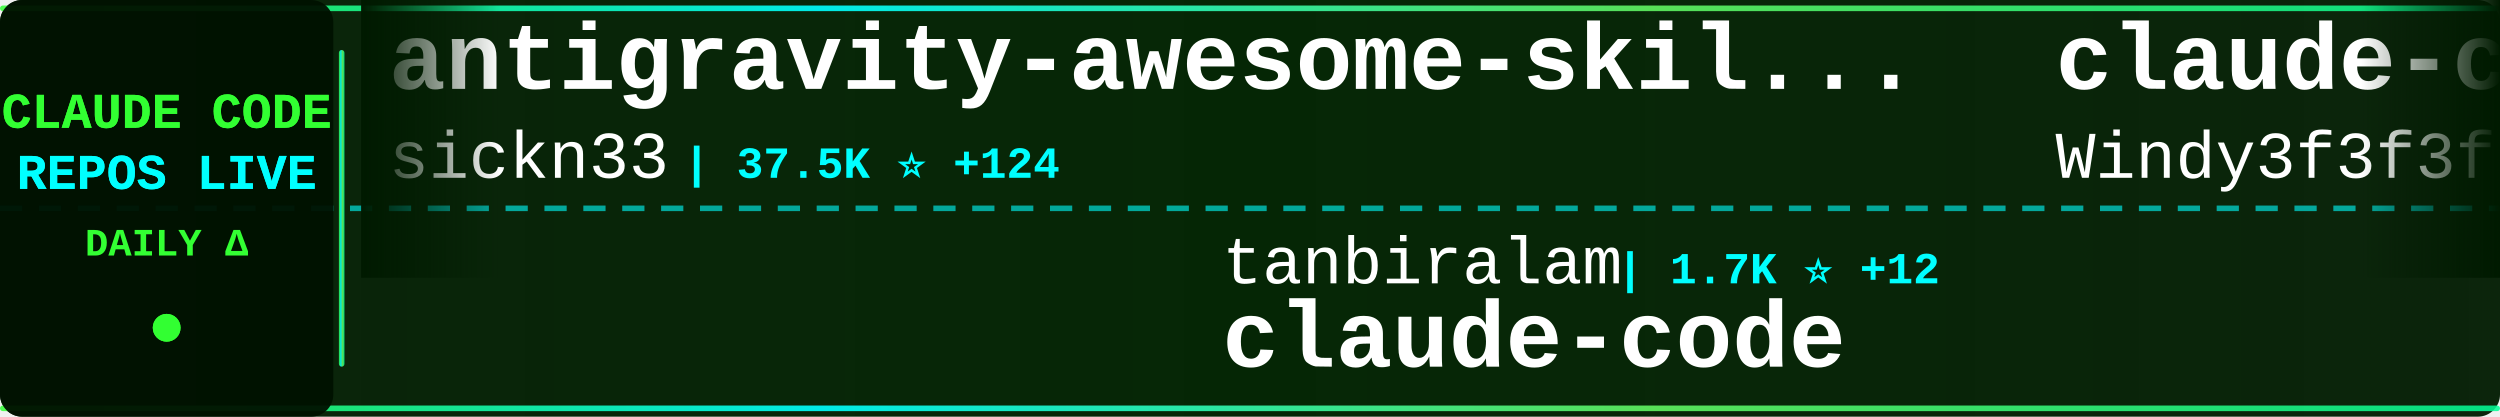
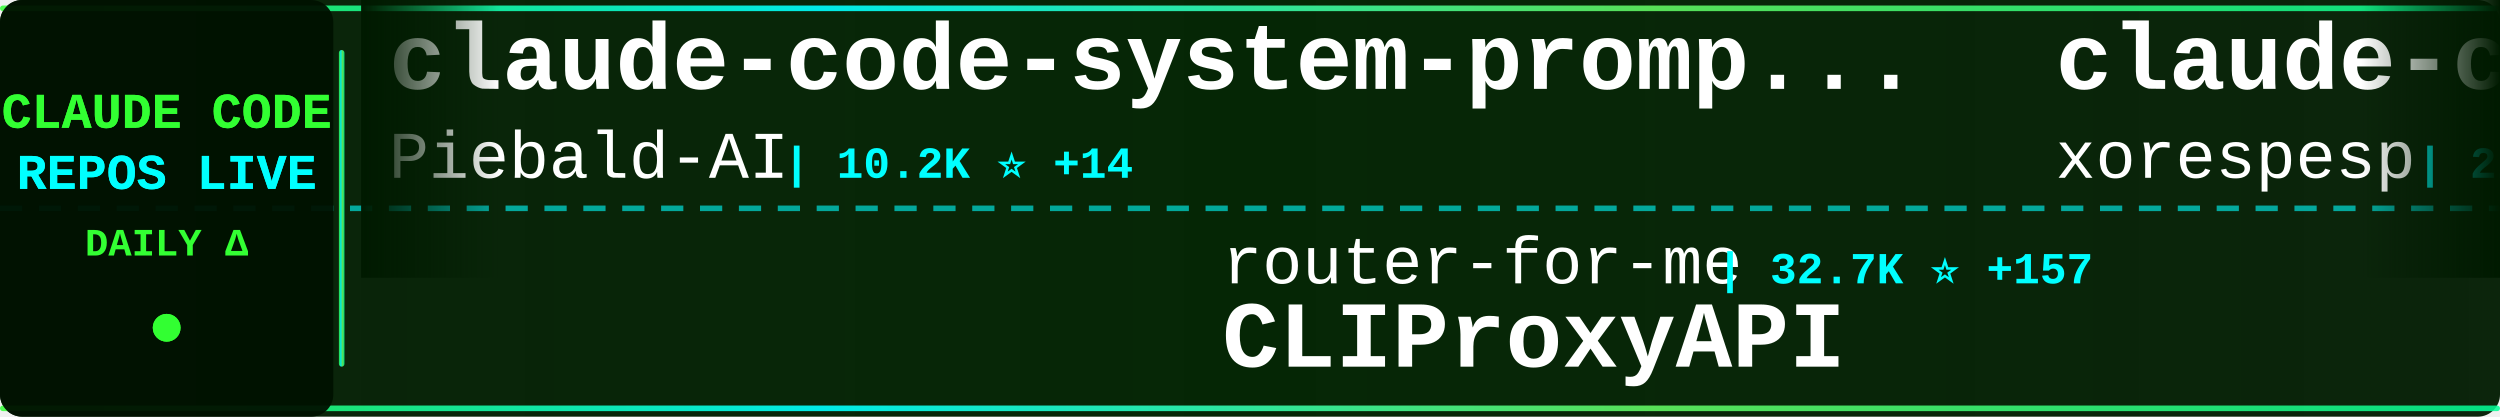
<svg xmlns="http://www.w3.org/2000/svg" width="900" height="150">
  <defs>
    <linearGradient id="tickerBg" x1="0%" y1="0%" x2="100%" y2="0%">
      <stop offset="0%" style="stop-color:#001a00;stop-opacity:0.95" />
      <stop offset="50%" style="stop-color:#002200;stop-opacity:0.98" />
      <stop offset="100%" style="stop-color:#001a00;stop-opacity:0.95" />
    </linearGradient>
    <linearGradient id="borderGrad" x1="0%" y1="0%" x2="100%" y2="0%">
      <stop offset="0%" style="stop-color:#33ff33;stop-opacity:0.85">
        <animate attributeName="stop-opacity" values="0.85;1;0.85" dur="2s" repeatCount="indefinite" />
      </stop>
      <stop offset="33%" style="stop-color:#00ffff;stop-opacity:0.9">
        <animate attributeName="stop-opacity" values="0.9;1;0.9" dur="2.2s" repeatCount="indefinite" />
      </stop>
      <stop offset="66%" style="stop-color:#66ff66;stop-opacity:0.85">
        <animate attributeName="stop-opacity" values="0.85;1;0.85" dur="1.8s" repeatCount="indefinite" />
      </stop>
      <stop offset="100%" style="stop-color:#00ff99;stop-opacity:0.85">
        <animate attributeName="stop-opacity" values="0.85;1;0.85" dur="2s" repeatCount="indefinite" />
      </stop>
    </linearGradient>
    <filter id="textGlow">
      <feGaussianBlur stdDeviation="0.1" result="coloredBlur" />
      <feMerge>
        <feMergeNode in="coloredBlur" />
        <feMergeNode in="SourceGraphic" />
      </feMerge>
    </filter>
    <filter id="metricGlow">
      <feGaussianBlur stdDeviation="0.2" result="coloredBlur" />
      <feMerge>
        <feMergeNode in="coloredBlur" />
        <feMergeNode in="SourceGraphic" />
      </feMerge>
    </filter>
    <linearGradient id="leftFade" x1="0%" y1="0%" x2="100%" y2="0%">
      <stop offset="0%" style="stop-color:#001a00;stop-opacity:1" />
      <stop offset="100%" style="stop-color:#001a00;stop-opacity:0" />
    </linearGradient>
    <linearGradient id="rightFade" x1="0%" y1="0%" x2="100%" y2="0%">
      <stop offset="0%" style="stop-color:#001a00;stop-opacity:0" />
      <stop offset="100%" style="stop-color:#001a00;stop-opacity:1" />
    </linearGradient>
  </defs>
  <rect width="900" height="150" fill="url(#tickerBg)" rx="8" />
  <rect x="0" y="2" width="900" height="2" fill="url(#borderGrad)" rx="1" />
  <rect x="0" y="146" width="900" height="2" fill="url(#borderGrad)" rx="1" />
  <line x1="0" y1="75" x2="900" y2="75" stroke="#00ffff" stroke-width="2" stroke-dasharray="8 6" opacity="0.6" />
  <rect x="0" y="0" width="120" height="150" fill="#001100" opacity="0.95" rx="8" />
  <text x="60" y="46" font-family="'Courier New', monospace" font-size="18" font-weight="bold" fill="#33ff33" text-anchor="middle" filter="url(#textGlow)">
    CLAUDE CODE
  </text>
  <text x="60" y="68" font-family="'Courier New', monospace" font-size="18" font-weight="bold" fill="#00ffff" text-anchor="middle" filter="url(#textGlow)">
    REPOS LIVE
  </text>
  <text x="60" y="92" font-family="'Courier New', monospace" font-size="14" font-weight="bold" fill="#33ff33" text-anchor="middle">
    DAILY Δ
  </text>
  <circle cx="60" cy="118" r="5" fill="#33ff33" filter="url(#metricGlow)">
    <animate attributeName="r" values="4;6;4" dur="1.5s" repeatCount="indefinite" />
    <animate attributeName="opacity" values="0.6;1;0.6" dur="1.5s" repeatCount="indefinite" />
  </circle>
  <rect x="122" y="18" width="2" height="114" fill="url(#borderGrad)" rx="1" />
  <clipPath id="tickerClip">
    <rect x="130" y="0" width="770" height="150" />
  </clipPath>
  <g clip-path="url(#tickerClip)">
    <g id="tickerItems">
      <animateTransform attributeName="transform" attributeType="XML" type="translate" from="0 0" to="-3000 0" dur="54s" repeatCount="indefinite" />
      <g transform="translate(0, 0)">
-         <text x="140" y="32" font-family="'Courier New', monospace" font-size="34" font-weight="bold" fill="#ffffff">antigravity-awesome-skil...</text>
-         <text x="140" y="64" font-family="'Courier New', monospace" font-size="24" font-weight="normal" fill="#ffffff" opacity="1.0">sickn33</text>
-         <text x="246" y="64" font-family="'Courier New', monospace" font-size="16" font-weight="bold" fill="#00ffff"> | 37.5K ⭐ +124</text>
+         <text x="140" y="32" font-family="'Courier New', monospace" font-size="34" font-weight="bold" fill="#ffffff">claude-code-system-promp...</text>
+         <text x="140" y="64" font-family="'Courier New', monospace" font-size="24" font-weight="normal" fill="#ffffff" opacity="1.0">Piebald-AI</text>
+         <text x="282" y="64" font-family="'Courier New', monospace" font-size="16" font-weight="bold" fill="#00ffff"> | 10.2K ⭐ +14</text>
      </g>
      <g transform="translate(300, 0)">
-         <text x="140" y="102" font-family="'Courier New', monospace" font-size="24" font-weight="normal" fill="#ffffff" opacity="1.0">tanbiralam</text>
-         <text x="282" y="102" font-family="'Courier New', monospace" font-size="16" font-weight="bold" fill="#00ffff"> | 1.7K ⭐ +12</text>
-         <text x="140" y="132" font-family="'Courier New', monospace" font-size="34" font-weight="bold" fill="#ffffff">claude-code</text>
+         <text x="140" y="102" font-family="'Courier New', monospace" font-size="24" font-weight="normal" fill="#ffffff" opacity="1.0">router-for-me</text>
+         <text x="318" y="102" font-family="'Courier New', monospace" font-size="16" font-weight="bold" fill="#00ffff"> | 32.7K ⭐ +157</text>
+         <text x="140" y="132" font-family="'Courier New', monospace" font-size="34" font-weight="bold" fill="#ffffff">CLIProxyAPI</text>
      </g>
      <g transform="translate(600, 0)">
-         <text x="140" y="32" font-family="'Courier New', monospace" font-size="34" font-weight="bold" fill="#ffffff">claude-code-from-scratch</text>
-         <text x="140" y="64" font-family="'Courier New', monospace" font-size="24" font-weight="normal" fill="#ffffff" opacity="1.0">Windy3f3f3f3f</text>
-         <text x="318" y="64" font-family="'Courier New', monospace" font-size="16" font-weight="bold" fill="#00ffff"> | 1.2K ⭐ +11</text>
+         <text x="140" y="32" font-family="'Courier New', monospace" font-size="34" font-weight="bold" fill="#ffffff">claude-code</text>
+         <text x="140" y="64" font-family="'Courier New', monospace" font-size="24" font-weight="normal" fill="#ffffff" opacity="1.0">xorespesp</text>
+         <text x="270" y="64" font-family="'Courier New', monospace" font-size="16" font-weight="bold" fill="#00ffff"> | 224 ⭐ +1</text>
      </g>
      <g transform="translate(900, 0)">
-         <text x="140" y="102" font-family="'Courier New', monospace" font-size="24" font-weight="normal" fill="#ffffff" opacity="1.0">yasasbanukaofficial</text>
-         <text x="390" y="102" font-family="'Courier New', monospace" font-size="16" font-weight="bold" fill="#00ffff"> | 3.2K ⭐ +27</text>
+         <text x="140" y="102" font-family="'Courier New', monospace" font-size="24" font-weight="normal" fill="#ffffff" opacity="1.0">jarmuine</text>
+         <text x="258" y="102" font-family="'Courier New', monospace" font-size="16" font-weight="bold" fill="#00ffff"> | 2.1K ⭐ +3</text>
        <text x="140" y="132" font-family="'Courier New', monospace" font-size="34" font-weight="bold" fill="#ffffff">claude-code</text>
      </g>
      <g transform="translate(1200, 0)">
-         <text x="140" y="32" font-family="'Courier New', monospace" font-size="34" font-weight="bold" fill="#ffffff">claude-code-showcase</text>
-         <text x="140" y="64" font-family="'Courier New', monospace" font-size="24" font-weight="normal" fill="#ffffff" opacity="1.0">ChrisWiles</text>
-         <text x="282" y="64" font-family="'Courier New', monospace" font-size="16" font-weight="bold" fill="#00ffff"> | 5.9K ⭐ +3</text>
+         <text x="140" y="32" font-family="'Courier New', monospace" font-size="34" font-weight="bold" fill="#ffffff">claude-code-prompts</text>
+         <text x="140" y="64" font-family="'Courier New', monospace" font-size="24" font-weight="normal" fill="#ffffff" opacity="1.0">repowise-dev</text>
+         <text x="306" y="64" font-family="'Courier New', monospace" font-size="16" font-weight="bold" fill="#00ffff"> | 1.0K ⭐ +1</text>
      </g>
      <g transform="translate(1500, 0)">
-         <text x="140" y="102" font-family="'Courier New', monospace" font-size="24" font-weight="normal" fill="#ffffff" opacity="1.0">davila7</text>
-         <text x="246" y="102" font-family="'Courier New', monospace" font-size="16" font-weight="bold" fill="#00ffff"> | 27.3K ⭐ +32</text>
-         <text x="140" y="132" font-family="'Courier New', monospace" font-size="34" font-weight="bold" fill="#ffffff">claude-code-templates</text>
+         <text x="140" y="102" font-family="'Courier New', monospace" font-size="24" font-weight="normal" fill="#ffffff" opacity="1.0">ykdojo</text>
+         <text x="234" y="102" font-family="'Courier New', monospace" font-size="16" font-weight="bold" fill="#00ffff"> | 8.3K ⭐ +31</text>
+         <text x="140" y="132" font-family="'Courier New', monospace" font-size="34" font-weight="bold" fill="#ffffff">claude-code-tips</text>
      </g>
      <g transform="translate(1800, 0)">
-         <text x="140" y="32" font-family="'Courier New', monospace" font-size="34" font-weight="bold" fill="#ffffff">collection-claude-code-s...</text>
-         <text x="140" y="64" font-family="'Courier New', monospace" font-size="24" font-weight="normal" fill="#ffffff" opacity="1.0">chauncygu</text>
-         <text x="270" y="64" font-family="'Courier New', monospace" font-size="16" font-weight="bold" fill="#00ffff"> | 2.4K ⭐ +12</text>
+         <text x="140" y="32" font-family="'Courier New', monospace" font-size="34" font-weight="bold" fill="#ffffff">claude-code-source-build</text>
+         <text x="140" y="64" font-family="'Courier New', monospace" font-size="24" font-weight="normal" fill="#ffffff" opacity="1.0">andrew-kramer-inno</text>
+         <text x="378" y="64" font-family="'Courier New', monospace" font-size="16" font-weight="bold" fill="#00ffff"> | 588 ⭐</text>
      </g>
      <g transform="translate(2100, 0)">
+         <text x="140" y="102" font-family="'Courier New', monospace" font-size="24" font-weight="normal" fill="#ffffff" opacity="1.0">ponponon</text>
+         <text x="258" y="102" font-family="'Courier New', monospace" font-size="16" font-weight="bold" fill="#00ffff"> | 2.2K ⭐ +1</text>
+         <text x="140" y="132" font-family="'Courier New', monospace" font-size="34" font-weight="bold" fill="#ffffff">claude_code_src</text>
+       </g>
+       <g transform="translate(2400, 0)">
+         <text x="140" y="32" font-family="'Courier New', monospace" font-size="34" font-weight="bold" fill="#ffffff">claude-code-action</text>
+         <text x="140" y="64" font-family="'Courier New', monospace" font-size="24" font-weight="normal" fill="#ffffff" opacity="1.0">anthropics</text>
+         <text x="282" y="64" font-family="'Courier New', monospace" font-size="16" font-weight="bold" fill="#00ffff"> | 7.6K ⭐ +19</text>
+       </g>
+       <g transform="translate(2700, 0)">
        <text x="140" y="102" font-family="'Courier New', monospace" font-size="24" font-weight="normal" fill="#ffffff" opacity="1.0">pedrohcgs</text>
-         <text x="270" y="102" font-family="'Courier New', monospace" font-size="16" font-weight="bold" fill="#00ffff"> | 1.1K ⭐ +4</text>
+         <text x="270" y="102" font-family="'Courier New', monospace" font-size="16" font-weight="bold" fill="#00ffff"> | 1.1K ⭐ +5</text>
        <text x="140" y="132" font-family="'Courier New', monospace" font-size="34" font-weight="bold" fill="#ffffff">claude-code-my-workflow</text>
      </g>
-       <g transform="translate(2400, 0)">
-         <text x="140" y="32" font-family="'Courier New', monospace" font-size="34" font-weight="bold" fill="#ffffff">claude-code-tips</text>
-         <text x="140" y="64" font-family="'Courier New', monospace" font-size="24" font-weight="normal" fill="#ffffff" opacity="1.0">ykdojo</text>
-         <text x="234" y="64" font-family="'Courier New', monospace" font-size="16" font-weight="bold" fill="#00ffff"> | 8.2K ⭐ +17</text>
-       </g>
-       <g transform="translate(2700, 0)">
-         <text x="140" y="102" font-family="'Courier New', monospace" font-size="24" font-weight="normal" fill="#ffffff" opacity="1.0">fuergaosi233</text>
-         <text x="306" y="102" font-family="'Courier New', monospace" font-size="16" font-weight="bold" fill="#00ffff"> | 2.6K ⭐ +1</text>
-         <text x="140" y="132" font-family="'Courier New', monospace" font-size="34" font-weight="bold" fill="#ffffff">claude-code-proxy</text>
-       </g>
      <g transform="translate(3000, 0)">
-         <text x="140" y="32" font-family="'Courier New', monospace" font-size="34" font-weight="bold" fill="#ffffff">antigravity-awesome-skil...</text>
-         <text x="140" y="64" font-family="'Courier New', monospace" font-size="24" font-weight="normal" fill="#ffffff" opacity="1.0">sickn33</text>
-         <text x="246" y="64" font-family="'Courier New', monospace" font-size="16" font-weight="bold" fill="#00ffff"> | 37.5K ⭐ +124</text>
+         <text x="140" y="32" font-family="'Courier New', monospace" font-size="34" font-weight="bold" fill="#ffffff">claude-code-system-promp...</text>
+         <text x="140" y="64" font-family="'Courier New', monospace" font-size="24" font-weight="normal" fill="#ffffff" opacity="1.0">Piebald-AI</text>
+         <text x="282" y="64" font-family="'Courier New', monospace" font-size="16" font-weight="bold" fill="#00ffff"> | 10.2K ⭐ +14</text>
      </g>
      <g transform="translate(3300, 0)">
-         <text x="140" y="102" font-family="'Courier New', monospace" font-size="24" font-weight="normal" fill="#ffffff" opacity="1.0">tanbiralam</text>
-         <text x="282" y="102" font-family="'Courier New', monospace" font-size="16" font-weight="bold" fill="#00ffff"> | 1.7K ⭐ +12</text>
-         <text x="140" y="132" font-family="'Courier New', monospace" font-size="34" font-weight="bold" fill="#ffffff">claude-code</text>
+         <text x="140" y="102" font-family="'Courier New', monospace" font-size="24" font-weight="normal" fill="#ffffff" opacity="1.0">router-for-me</text>
+         <text x="318" y="102" font-family="'Courier New', monospace" font-size="16" font-weight="bold" fill="#00ffff"> | 32.7K ⭐ +157</text>
+         <text x="140" y="132" font-family="'Courier New', monospace" font-size="34" font-weight="bold" fill="#ffffff">CLIProxyAPI</text>
      </g>
      <g transform="translate(3600, 0)">
-         <text x="140" y="32" font-family="'Courier New', monospace" font-size="34" font-weight="bold" fill="#ffffff">claude-code-from-scratch</text>
-         <text x="140" y="64" font-family="'Courier New', monospace" font-size="24" font-weight="normal" fill="#ffffff" opacity="1.0">Windy3f3f3f3f</text>
-         <text x="318" y="64" font-family="'Courier New', monospace" font-size="16" font-weight="bold" fill="#00ffff"> | 1.2K ⭐ +11</text>
+         <text x="140" y="32" font-family="'Courier New', monospace" font-size="34" font-weight="bold" fill="#ffffff">claude-code</text>
+         <text x="140" y="64" font-family="'Courier New', monospace" font-size="24" font-weight="normal" fill="#ffffff" opacity="1.0">xorespesp</text>
+         <text x="270" y="64" font-family="'Courier New', monospace" font-size="16" font-weight="bold" fill="#00ffff"> | 224 ⭐ +1</text>
      </g>
      <g transform="translate(3900, 0)">
-         <text x="140" y="102" font-family="'Courier New', monospace" font-size="24" font-weight="normal" fill="#ffffff" opacity="1.0">yasasbanukaofficial</text>
-         <text x="390" y="102" font-family="'Courier New', monospace" font-size="16" font-weight="bold" fill="#00ffff"> | 3.2K ⭐ +27</text>
+         <text x="140" y="102" font-family="'Courier New', monospace" font-size="24" font-weight="normal" fill="#ffffff" opacity="1.0">jarmuine</text>
+         <text x="258" y="102" font-family="'Courier New', monospace" font-size="16" font-weight="bold" fill="#00ffff"> | 2.1K ⭐ +3</text>
        <text x="140" y="132" font-family="'Courier New', monospace" font-size="34" font-weight="bold" fill="#ffffff">claude-code</text>
      </g>
    </g>
  </g>
  <rect x="130" y="0" width="50" height="100" fill="url(#leftFade)" />
  <rect x="850" y="0" width="50" height="100" fill="url(#rightFade)" />
</svg>
